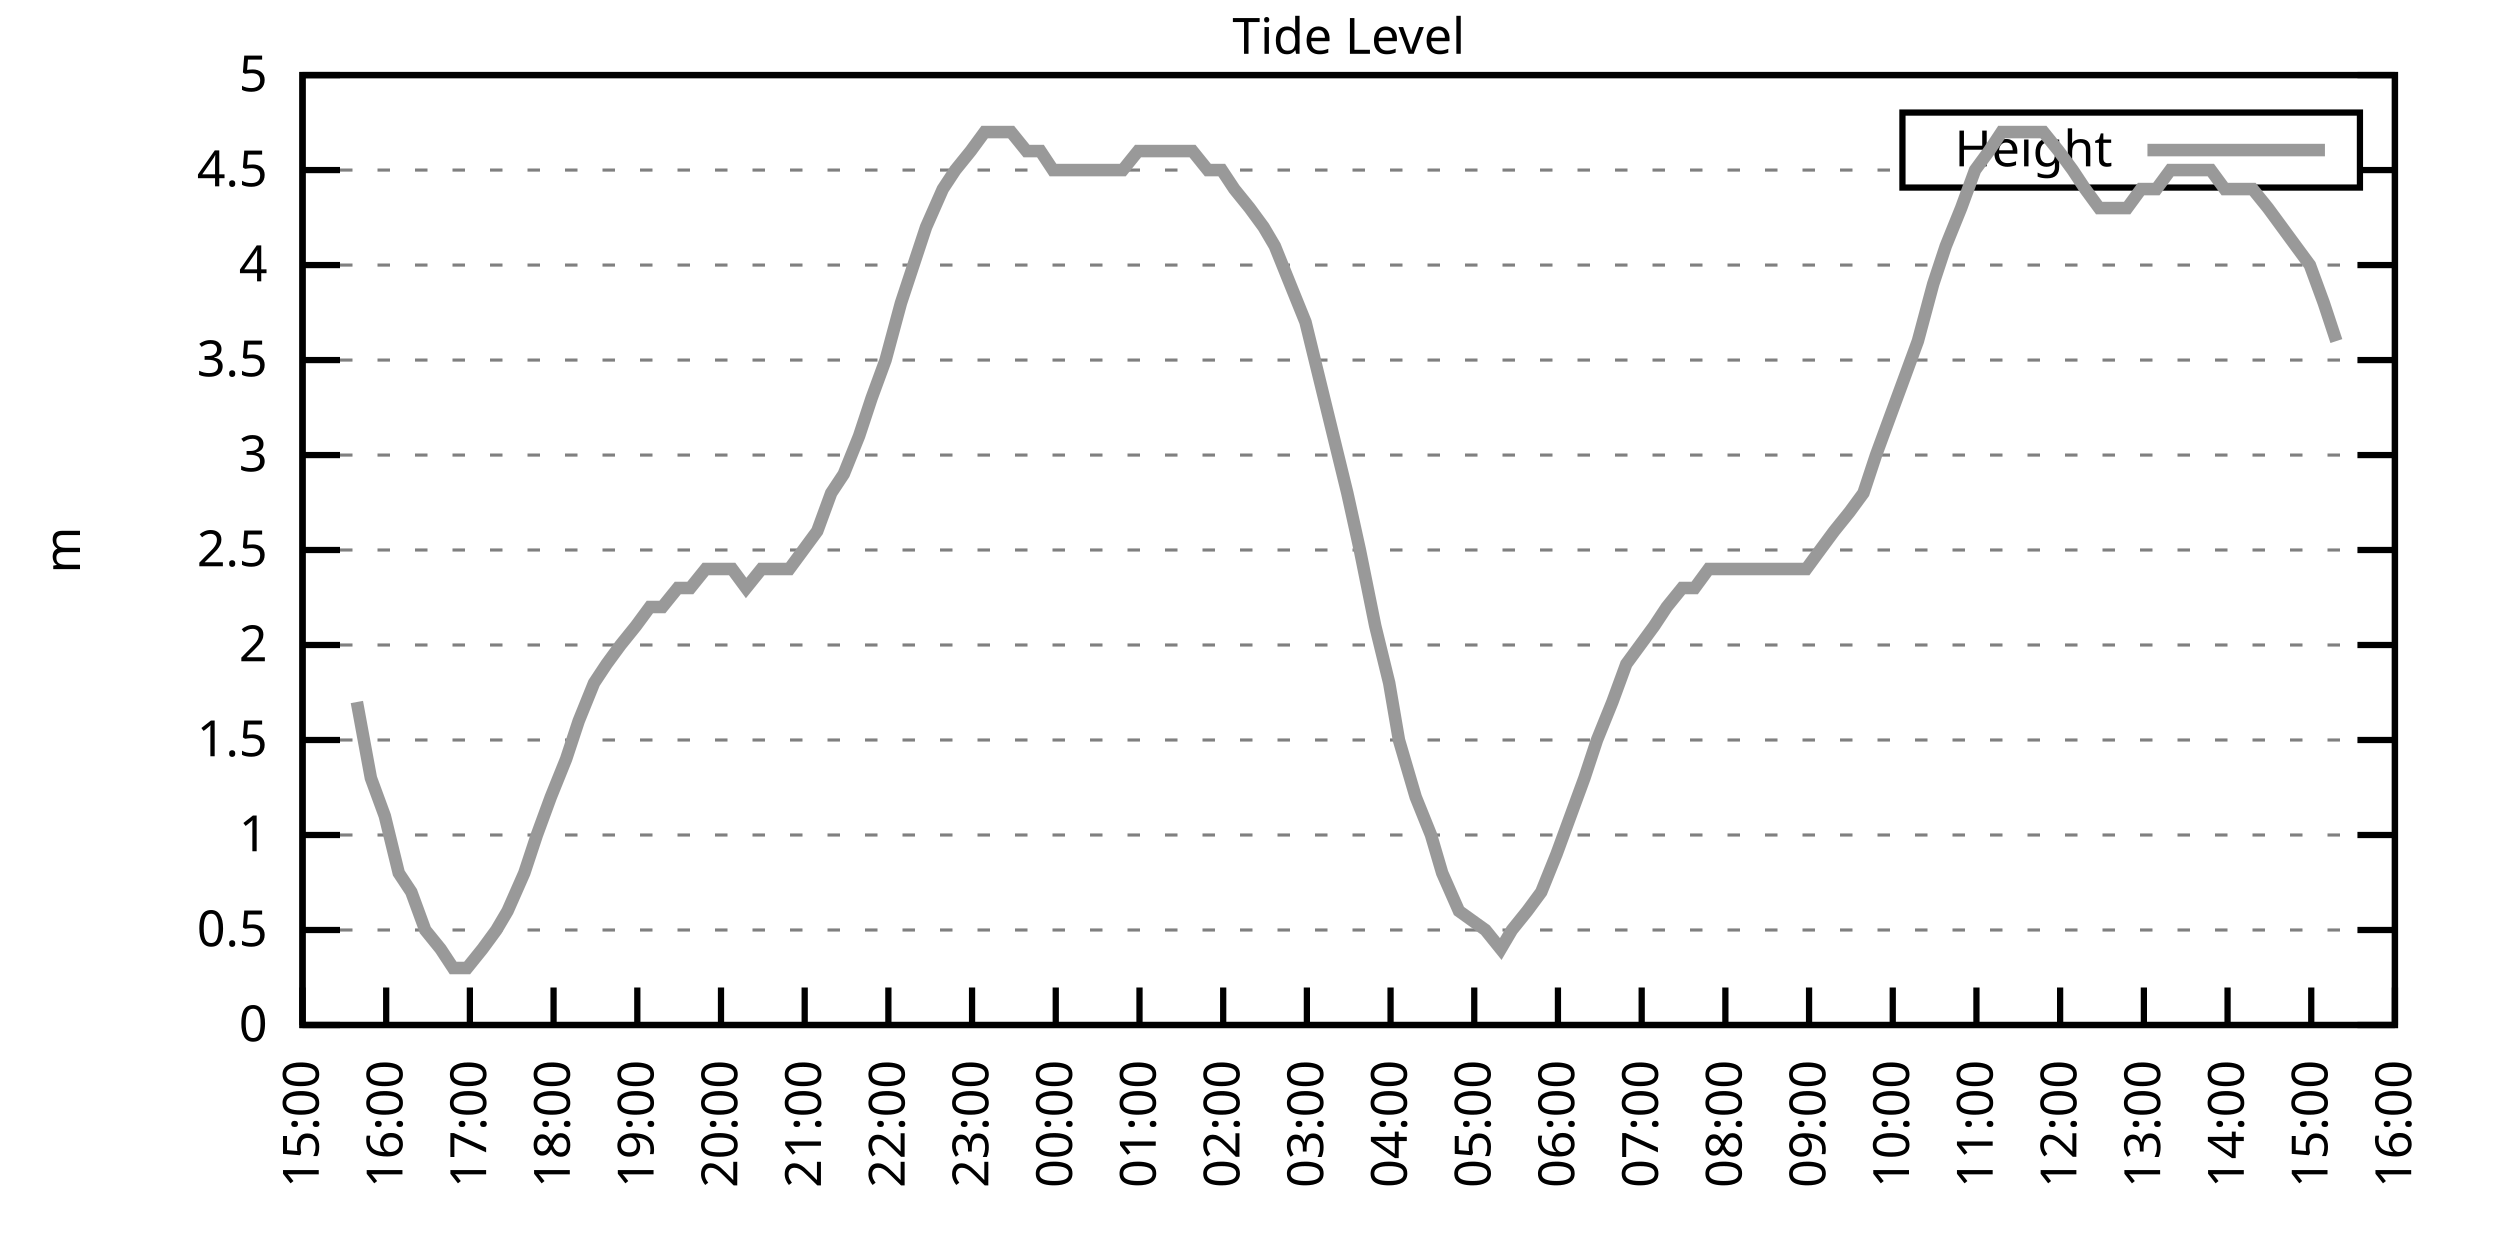
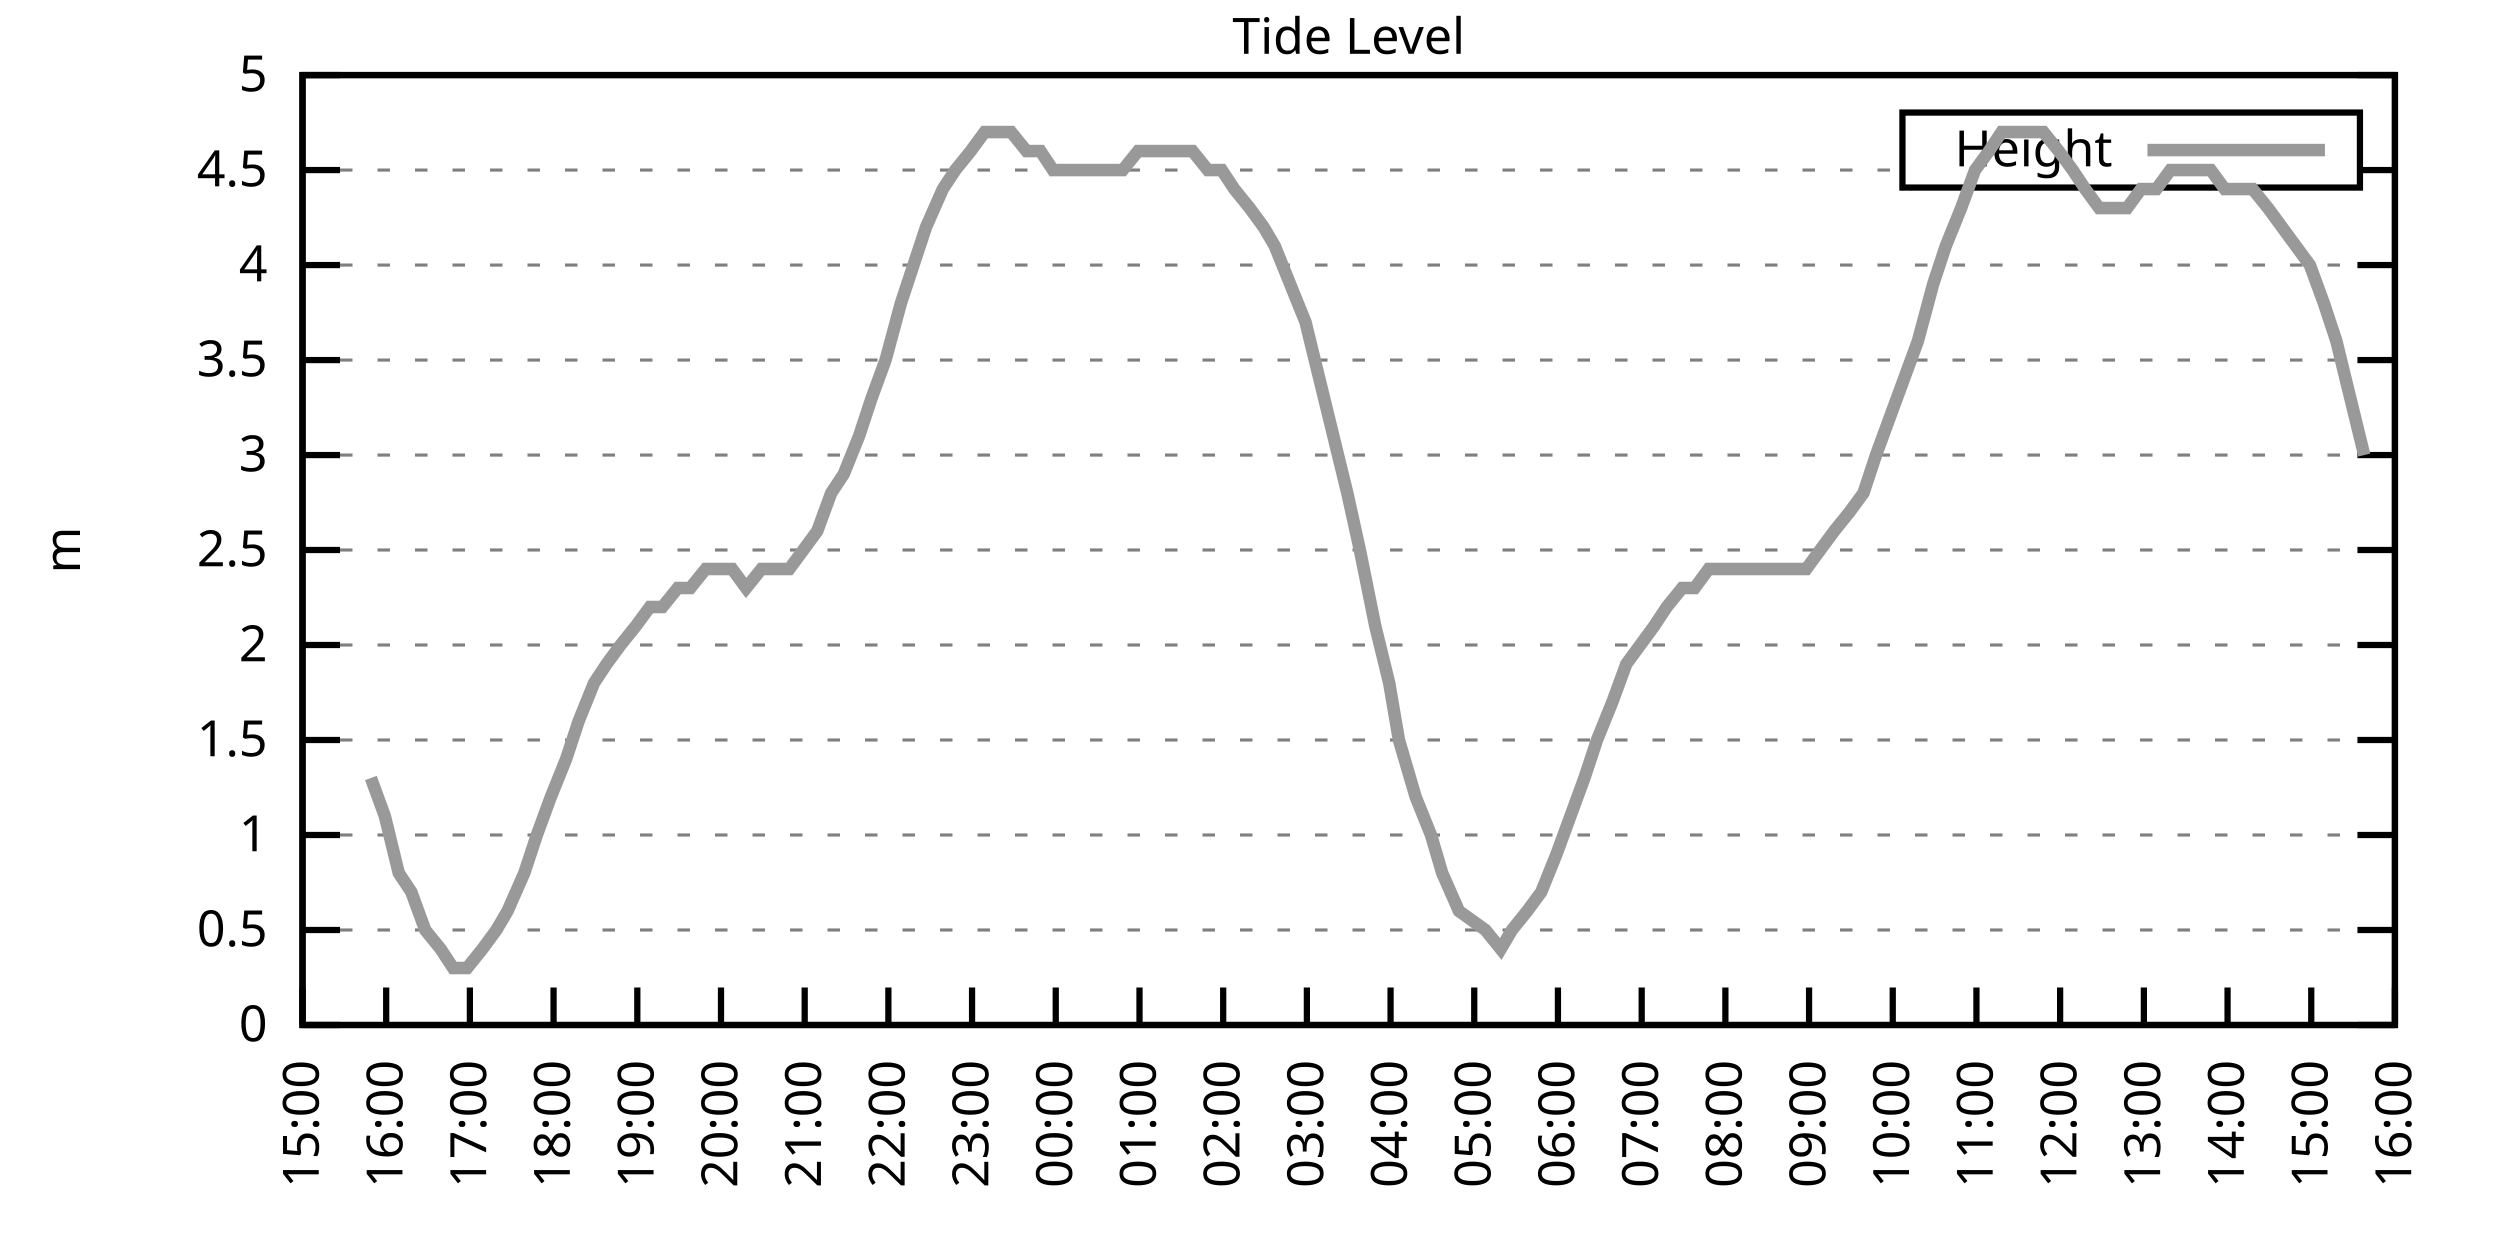
<svg xmlns="http://www.w3.org/2000/svg" xmlns:xlink="http://www.w3.org/1999/xlink" width="400" height="200" viewBox="0 0 400 200">
  <g id="gnuplot_canvas">
    <rect x="0" y="0" width="400" height="200" fill="none" />
    <defs>
      <circle id="gpDot" r="0.5" stroke-width="0.5" stroke="currentColor" />
      <path id="gpPt0" stroke-width="0.333" stroke="currentColor" d="M-1,0 h2 M0,-1 v2" />
      <path id="gpPt1" stroke-width="0.333" stroke="currentColor" d="M-1,-1 L1,1 M1,-1 L-1,1" />
      <path id="gpPt2" stroke-width="0.333" stroke="currentColor" d="M-1,0 L1,0 M0,-1 L0,1 M-1,-1 L1,1 M-1,1 L1,-1" />
      <rect id="gpPt3" stroke-width="0.333" stroke="currentColor" x="-1" y="-1" width="2" height="2" />
      <rect id="gpPt4" stroke-width="0.333" stroke="currentColor" fill="currentColor" x="-1" y="-1" width="2" height="2" />
      <circle id="gpPt5" stroke-width="0.333" stroke="currentColor" cx="0" cy="0" r="1" />
      <use xlink:href="#gpPt5" id="gpPt6" fill="currentColor" stroke="none" />
      <path id="gpPt7" stroke-width="0.333" stroke="currentColor" d="M0,-1.33 L-1.33,0.67 L1.33,0.67 z" />
      <use xlink:href="#gpPt7" id="gpPt8" fill="currentColor" stroke="none" />
      <use xlink:href="#gpPt7" id="gpPt9" stroke="currentColor" transform="rotate(180)" />
      <use xlink:href="#gpPt9" id="gpPt10" fill="currentColor" stroke="none" />
      <use xlink:href="#gpPt3" id="gpPt11" stroke="currentColor" transform="rotate(45)" />
      <use xlink:href="#gpPt11" id="gpPt12" fill="currentColor" stroke="none" />
      <path id="gpPt13" stroke-width="0.333" stroke="currentColor" d="M0,1.330 L1.265,0.411 L0.782,-1.067 L-0.782,-1.076 L-1.265,0.411 z" />
      <use xlink:href="#gpPt13" id="gpPt14" fill="currentColor" stroke="none" />
      <filter id="textbox" filterUnits="objectBoundingBox" x="0" y="0" height="1" width="1">
        <feFlood flood-color="white" flood-opacity="1" result="bgnd" />
        <feComposite in="SourceGraphic" in2="bgnd" operator="atop" />
      </filter>
      <filter id="greybox" filterUnits="objectBoundingBox" x="0" y="0" height="1" width="1">
        <feFlood flood-color="lightgrey" flood-opacity="1" result="grey" />
        <feComposite in="SourceGraphic" in2="grey" operator="atop" />
      </filter>
    </defs>
    <g fill="none" color="white" stroke="currentColor" stroke-width="1.00" stroke-linecap="butt" stroke-linejoin="miter">
</g>
    <g fill="none" color="black" stroke="currentColor" stroke-width="1.00" stroke-linecap="butt" stroke-linejoin="miter">
      <g stroke="none" shape-rendering="crispEdges">
        <polygon fill="rgb(255, 255, 255)" points="48.40,164.00 383.18,164.00 383.18,12.02 48.40,12.02 " />
      </g>
    </g>
    <g fill="none" color="black" stroke="currentColor" stroke-width="1.00" stroke-linecap="butt" stroke-linejoin="miter">
</g>
    <g fill="none" color="black" stroke="black" stroke-width="0.50" stroke-linecap="butt" stroke-linejoin="miter">
</g>
    <g fill="none" color="gray" stroke="currentColor" stroke-width="0.50" stroke-linecap="butt" stroke-linejoin="miter">
      <path stroke="gray" stroke-dasharray="2,4" class="gridline" d="M48.40,164.00 L383.19,164.00  " />
    </g>
    <g fill="none" color="gray" stroke="gray" stroke-width="1.00" stroke-linecap="butt" stroke-linejoin="miter">
</g>
    <g fill="none" color="black" stroke="currentColor" stroke-width="1.00" stroke-linecap="butt" stroke-linejoin="miter">
      <path stroke="black" d="M48.40,164.00 L54.40,164.00 M383.19,164.00 L377.19,164.00  " />
      <g transform="translate(42.80,166.60)" stroke="none" fill="black" font-family="Sans" font-size="8.00" text-anchor="end">
        <text>
          <tspan font-family="Sans"> 0</tspan>
        </text>
      </g>
    </g>
    <g fill="none" color="black" stroke="currentColor" stroke-width="1.00" stroke-linecap="butt" stroke-linejoin="miter">
</g>
    <g fill="none" color="black" stroke="black" stroke-width="0.50" stroke-linecap="butt" stroke-linejoin="miter">
</g>
    <g fill="none" color="gray" stroke="currentColor" stroke-width="0.50" stroke-linecap="butt" stroke-linejoin="miter">
      <path stroke="gray" stroke-dasharray="2,4" class="gridline" d="M48.40,148.80 L383.19,148.80  " />
    </g>
    <g fill="none" color="gray" stroke="gray" stroke-width="1.00" stroke-linecap="butt" stroke-linejoin="miter">
</g>
    <g fill="none" color="black" stroke="currentColor" stroke-width="1.00" stroke-linecap="butt" stroke-linejoin="miter">
      <path stroke="black" d="M48.40,148.80 L54.40,148.80 M383.19,148.80 L377.19,148.80  " />
      <g transform="translate(42.80,151.40)" stroke="none" fill="black" font-family="Sans" font-size="8.00" text-anchor="end">
        <text>
          <tspan font-family="Sans"> 0.5</tspan>
        </text>
      </g>
    </g>
    <g fill="none" color="black" stroke="currentColor" stroke-width="1.00" stroke-linecap="butt" stroke-linejoin="miter">
</g>
    <g fill="none" color="black" stroke="black" stroke-width="0.50" stroke-linecap="butt" stroke-linejoin="miter">
</g>
    <g fill="none" color="gray" stroke="currentColor" stroke-width="0.50" stroke-linecap="butt" stroke-linejoin="miter">
      <path stroke="gray" stroke-dasharray="2,4" class="gridline" d="M48.40,133.60 L383.19,133.60  " />
    </g>
    <g fill="none" color="gray" stroke="gray" stroke-width="1.00" stroke-linecap="butt" stroke-linejoin="miter">
</g>
    <g fill="none" color="black" stroke="currentColor" stroke-width="1.00" stroke-linecap="butt" stroke-linejoin="miter">
      <path stroke="black" d="M48.40,133.60 L54.40,133.60 M383.19,133.60 L377.19,133.60  " />
      <g transform="translate(42.80,136.20)" stroke="none" fill="black" font-family="Sans" font-size="8.00" text-anchor="end">
        <text>
          <tspan font-family="Sans"> 1</tspan>
        </text>
      </g>
    </g>
    <g fill="none" color="black" stroke="currentColor" stroke-width="1.00" stroke-linecap="butt" stroke-linejoin="miter">
</g>
    <g fill="none" color="black" stroke="black" stroke-width="0.50" stroke-linecap="butt" stroke-linejoin="miter">
</g>
    <g fill="none" color="gray" stroke="currentColor" stroke-width="0.50" stroke-linecap="butt" stroke-linejoin="miter">
      <path stroke="gray" stroke-dasharray="2,4" class="gridline" d="M48.40,118.40 L383.19,118.40  " />
    </g>
    <g fill="none" color="gray" stroke="gray" stroke-width="1.00" stroke-linecap="butt" stroke-linejoin="miter">
</g>
    <g fill="none" color="black" stroke="currentColor" stroke-width="1.00" stroke-linecap="butt" stroke-linejoin="miter">
      <path stroke="black" d="M48.40,118.40 L54.40,118.40 M383.19,118.40 L377.19,118.40  " />
      <g transform="translate(42.80,121.00)" stroke="none" fill="black" font-family="Sans" font-size="8.00" text-anchor="end">
        <text>
          <tspan font-family="Sans"> 1.5</tspan>
        </text>
      </g>
    </g>
    <g fill="none" color="black" stroke="currentColor" stroke-width="1.00" stroke-linecap="butt" stroke-linejoin="miter">
</g>
    <g fill="none" color="black" stroke="black" stroke-width="0.50" stroke-linecap="butt" stroke-linejoin="miter">
</g>
    <g fill="none" color="gray" stroke="currentColor" stroke-width="0.50" stroke-linecap="butt" stroke-linejoin="miter">
      <path stroke="gray" stroke-dasharray="2,4" class="gridline" d="M48.40,103.20 L383.19,103.20  " />
    </g>
    <g fill="none" color="gray" stroke="gray" stroke-width="1.00" stroke-linecap="butt" stroke-linejoin="miter">
</g>
    <g fill="none" color="black" stroke="currentColor" stroke-width="1.00" stroke-linecap="butt" stroke-linejoin="miter">
      <path stroke="black" d="M48.40,103.20 L54.40,103.20 M383.19,103.20 L377.19,103.20  " />
      <g transform="translate(42.80,105.80)" stroke="none" fill="black" font-family="Sans" font-size="8.00" text-anchor="end">
        <text>
          <tspan font-family="Sans"> 2</tspan>
        </text>
      </g>
    </g>
    <g fill="none" color="black" stroke="currentColor" stroke-width="1.00" stroke-linecap="butt" stroke-linejoin="miter">
</g>
    <g fill="none" color="black" stroke="black" stroke-width="0.50" stroke-linecap="butt" stroke-linejoin="miter">
</g>
    <g fill="none" color="gray" stroke="currentColor" stroke-width="0.50" stroke-linecap="butt" stroke-linejoin="miter">
      <path stroke="gray" stroke-dasharray="2,4" class="gridline" d="M48.40,88.00 L383.19,88.00  " />
    </g>
    <g fill="none" color="gray" stroke="gray" stroke-width="1.00" stroke-linecap="butt" stroke-linejoin="miter">
</g>
    <g fill="none" color="black" stroke="currentColor" stroke-width="1.00" stroke-linecap="butt" stroke-linejoin="miter">
      <path stroke="black" d="M48.40,88.00 L54.40,88.00 M383.19,88.00 L377.19,88.00  " />
      <g transform="translate(42.80,90.60)" stroke="none" fill="black" font-family="Sans" font-size="8.00" text-anchor="end">
        <text>
          <tspan font-family="Sans"> 2.5</tspan>
        </text>
      </g>
    </g>
    <g fill="none" color="black" stroke="currentColor" stroke-width="1.00" stroke-linecap="butt" stroke-linejoin="miter">
</g>
    <g fill="none" color="black" stroke="black" stroke-width="0.50" stroke-linecap="butt" stroke-linejoin="miter">
</g>
    <g fill="none" color="gray" stroke="currentColor" stroke-width="0.50" stroke-linecap="butt" stroke-linejoin="miter">
      <path stroke="gray" stroke-dasharray="2,4" class="gridline" d="M48.40,72.81 L383.19,72.81  " />
    </g>
    <g fill="none" color="gray" stroke="gray" stroke-width="1.00" stroke-linecap="butt" stroke-linejoin="miter">
</g>
    <g fill="none" color="black" stroke="currentColor" stroke-width="1.00" stroke-linecap="butt" stroke-linejoin="miter">
      <path stroke="black" d="M48.40,72.81 L54.40,72.81 M383.19,72.81 L377.19,72.81  " />
      <g transform="translate(42.80,75.41)" stroke="none" fill="black" font-family="Sans" font-size="8.00" text-anchor="end">
        <text>
          <tspan font-family="Sans"> 3</tspan>
        </text>
      </g>
    </g>
    <g fill="none" color="black" stroke="currentColor" stroke-width="1.00" stroke-linecap="butt" stroke-linejoin="miter">
</g>
    <g fill="none" color="black" stroke="black" stroke-width="0.50" stroke-linecap="butt" stroke-linejoin="miter">
</g>
    <g fill="none" color="gray" stroke="currentColor" stroke-width="0.50" stroke-linecap="butt" stroke-linejoin="miter">
      <path stroke="gray" stroke-dasharray="2,4" class="gridline" d="M48.40,57.61 L383.19,57.61  " />
    </g>
    <g fill="none" color="gray" stroke="gray" stroke-width="1.00" stroke-linecap="butt" stroke-linejoin="miter">
</g>
    <g fill="none" color="black" stroke="currentColor" stroke-width="1.00" stroke-linecap="butt" stroke-linejoin="miter">
      <path stroke="black" d="M48.40,57.61 L54.40,57.61 M383.19,57.61 L377.19,57.61  " />
      <g transform="translate(42.80,60.21)" stroke="none" fill="black" font-family="Sans" font-size="8.00" text-anchor="end">
        <text>
          <tspan font-family="Sans"> 3.5</tspan>
        </text>
      </g>
    </g>
    <g fill="none" color="black" stroke="currentColor" stroke-width="1.00" stroke-linecap="butt" stroke-linejoin="miter">
</g>
    <g fill="none" color="black" stroke="black" stroke-width="0.50" stroke-linecap="butt" stroke-linejoin="miter">
</g>
    <g fill="none" color="gray" stroke="currentColor" stroke-width="0.50" stroke-linecap="butt" stroke-linejoin="miter">
      <path stroke="gray" stroke-dasharray="2,4" class="gridline" d="M48.40,42.41 L383.19,42.41  " />
    </g>
    <g fill="none" color="gray" stroke="gray" stroke-width="1.00" stroke-linecap="butt" stroke-linejoin="miter">
</g>
    <g fill="none" color="black" stroke="currentColor" stroke-width="1.00" stroke-linecap="butt" stroke-linejoin="miter">
      <path stroke="black" d="M48.40,42.41 L54.40,42.41 M383.19,42.41 L377.19,42.41  " />
      <g transform="translate(42.80,45.01)" stroke="none" fill="black" font-family="Sans" font-size="8.00" text-anchor="end">
        <text>
          <tspan font-family="Sans"> 4</tspan>
        </text>
      </g>
    </g>
    <g fill="none" color="black" stroke="currentColor" stroke-width="1.00" stroke-linecap="butt" stroke-linejoin="miter">
</g>
    <g fill="none" color="black" stroke="black" stroke-width="0.50" stroke-linecap="butt" stroke-linejoin="miter">
</g>
    <g fill="none" color="gray" stroke="currentColor" stroke-width="0.50" stroke-linecap="butt" stroke-linejoin="miter">
      <path stroke="gray" stroke-dasharray="2,4" class="gridline" d="M48.40,27.21 L304.39,27.21 M377.59,27.21 L383.19,27.21  " />
    </g>
    <g fill="none" color="gray" stroke="gray" stroke-width="1.00" stroke-linecap="butt" stroke-linejoin="miter">
</g>
    <g fill="none" color="black" stroke="currentColor" stroke-width="1.00" stroke-linecap="butt" stroke-linejoin="miter">
      <path stroke="black" d="M48.40,27.21 L54.40,27.21 M383.19,27.21 L377.19,27.21  " />
      <g transform="translate(42.80,29.81)" stroke="none" fill="black" font-family="Sans" font-size="8.00" text-anchor="end">
        <text>
          <tspan font-family="Sans"> 4.5</tspan>
        </text>
      </g>
    </g>
    <g fill="none" color="black" stroke="currentColor" stroke-width="1.00" stroke-linecap="butt" stroke-linejoin="miter">
</g>
    <g fill="none" color="black" stroke="black" stroke-width="0.50" stroke-linecap="butt" stroke-linejoin="miter">
</g>
    <g fill="none" color="gray" stroke="currentColor" stroke-width="0.50" stroke-linecap="butt" stroke-linejoin="miter">
      <path stroke="gray" stroke-dasharray="2,4" class="gridline" d="M48.40,12.01 L383.19,12.01  " />
    </g>
    <g fill="none" color="gray" stroke="gray" stroke-width="1.00" stroke-linecap="butt" stroke-linejoin="miter">
</g>
    <g fill="none" color="black" stroke="currentColor" stroke-width="1.00" stroke-linecap="butt" stroke-linejoin="miter">
      <path stroke="black" d="M48.40,12.01 L54.40,12.01 M383.19,12.01 L377.19,12.01  " />
      <g transform="translate(42.80,14.61)" stroke="none" fill="black" font-family="Sans" font-size="8.00" text-anchor="end">
        <text>
          <tspan font-family="Sans"> 5</tspan>
        </text>
      </g>
    </g>
    <g fill="none" color="black" stroke="currentColor" stroke-width="1.00" stroke-linecap="butt" stroke-linejoin="miter">
      <path stroke="black" d="M48.40,164.00 L48.40,158.00  " />
      <g transform="translate(51.00,169.60) rotate(270.00)" stroke="none" fill="black" font-family="Sans" font-size="8.00" text-anchor="end">
        <text>
          <tspan font-family="Sans">15:00</tspan>
        </text>
      </g>
    </g>
    <g fill="none" color="black" stroke="currentColor" stroke-width="1.00" stroke-linecap="butt" stroke-linejoin="miter">
      <path stroke="black" d="M61.79,164.00 L61.79,158.00  " />
      <g transform="translate(64.39,169.60) rotate(270.00)" stroke="none" fill="black" font-family="Sans" font-size="8.00" text-anchor="end">
        <text>
          <tspan font-family="Sans">16:00</tspan>
        </text>
      </g>
    </g>
    <g fill="none" color="black" stroke="currentColor" stroke-width="1.00" stroke-linecap="butt" stroke-linejoin="miter">
      <path stroke="black" d="M75.18,164.00 L75.18,158.00  " />
      <g transform="translate(77.78,169.60) rotate(270.00)" stroke="none" fill="black" font-family="Sans" font-size="8.00" text-anchor="end">
        <text>
          <tspan font-family="Sans">17:00</tspan>
        </text>
      </g>
    </g>
    <g fill="none" color="black" stroke="currentColor" stroke-width="1.00" stroke-linecap="butt" stroke-linejoin="miter">
      <path stroke="black" d="M88.57,164.00 L88.57,158.00  " />
      <g transform="translate(91.17,169.60) rotate(270.00)" stroke="none" fill="black" font-family="Sans" font-size="8.00" text-anchor="end">
        <text>
          <tspan font-family="Sans">18:00</tspan>
        </text>
      </g>
    </g>
    <g fill="none" color="black" stroke="currentColor" stroke-width="1.00" stroke-linecap="butt" stroke-linejoin="miter">
      <path stroke="black" d="M101.97,164.00 L101.97,158.00  " />
      <g transform="translate(104.57,169.60) rotate(270.00)" stroke="none" fill="black" font-family="Sans" font-size="8.00" text-anchor="end">
        <text>
          <tspan font-family="Sans">19:00</tspan>
        </text>
      </g>
    </g>
    <g fill="none" color="black" stroke="currentColor" stroke-width="1.00" stroke-linecap="butt" stroke-linejoin="miter">
      <path stroke="black" d="M115.36,164.00 L115.36,158.00  " />
      <g transform="translate(117.96,169.60) rotate(270.00)" stroke="none" fill="black" font-family="Sans" font-size="8.00" text-anchor="end">
        <text>
          <tspan font-family="Sans">20:00</tspan>
        </text>
      </g>
    </g>
    <g fill="none" color="black" stroke="currentColor" stroke-width="1.00" stroke-linecap="butt" stroke-linejoin="miter">
      <path stroke="black" d="M128.75,164.00 L128.75,158.00  " />
      <g transform="translate(131.35,169.60) rotate(270.00)" stroke="none" fill="black" font-family="Sans" font-size="8.00" text-anchor="end">
        <text>
          <tspan font-family="Sans">21:00</tspan>
        </text>
      </g>
    </g>
    <g fill="none" color="black" stroke="currentColor" stroke-width="1.00" stroke-linecap="butt" stroke-linejoin="miter">
      <path stroke="black" d="M142.14,164.00 L142.14,158.00  " />
      <g transform="translate(144.74,169.60) rotate(270.00)" stroke="none" fill="black" font-family="Sans" font-size="8.00" text-anchor="end">
        <text>
          <tspan font-family="Sans">22:00</tspan>
        </text>
      </g>
    </g>
    <g fill="none" color="black" stroke="currentColor" stroke-width="1.00" stroke-linecap="butt" stroke-linejoin="miter">
      <path stroke="black" d="M155.53,164.00 L155.53,158.00  " />
      <g transform="translate(158.13,169.60) rotate(270.00)" stroke="none" fill="black" font-family="Sans" font-size="8.00" text-anchor="end">
        <text>
          <tspan font-family="Sans">23:00</tspan>
        </text>
      </g>
    </g>
    <g fill="none" color="black" stroke="currentColor" stroke-width="1.00" stroke-linecap="butt" stroke-linejoin="miter">
      <path stroke="black" d="M168.92,164.00 L168.92,158.00  " />
      <g transform="translate(171.52,169.60) rotate(270.00)" stroke="none" fill="black" font-family="Sans" font-size="8.00" text-anchor="end">
        <text>
          <tspan font-family="Sans">00:00</tspan>
        </text>
      </g>
    </g>
    <g fill="none" color="black" stroke="currentColor" stroke-width="1.00" stroke-linecap="butt" stroke-linejoin="miter">
      <path stroke="black" d="M182.32,164.00 L182.32,158.00  " />
      <g transform="translate(184.92,169.60) rotate(270.00)" stroke="none" fill="black" font-family="Sans" font-size="8.00" text-anchor="end">
        <text>
          <tspan font-family="Sans">01:00</tspan>
        </text>
      </g>
    </g>
    <g fill="none" color="black" stroke="currentColor" stroke-width="1.00" stroke-linecap="butt" stroke-linejoin="miter">
      <path stroke="black" d="M195.71,164.00 L195.71,158.00  " />
      <g transform="translate(198.31,169.60) rotate(270.00)" stroke="none" fill="black" font-family="Sans" font-size="8.00" text-anchor="end">
        <text>
          <tspan font-family="Sans">02:00</tspan>
        </text>
      </g>
    </g>
    <g fill="none" color="black" stroke="currentColor" stroke-width="1.00" stroke-linecap="butt" stroke-linejoin="miter">
      <path stroke="black" d="M209.10,164.00 L209.10,158.00  " />
      <g transform="translate(211.70,169.60) rotate(270.00)" stroke="none" fill="black" font-family="Sans" font-size="8.00" text-anchor="end">
        <text>
          <tspan font-family="Sans">03:00</tspan>
        </text>
      </g>
    </g>
    <g fill="none" color="black" stroke="currentColor" stroke-width="1.00" stroke-linecap="butt" stroke-linejoin="miter">
      <path stroke="black" d="M222.49,164.00 L222.49,158.00  " />
      <g transform="translate(225.09,169.60) rotate(270.00)" stroke="none" fill="black" font-family="Sans" font-size="8.00" text-anchor="end">
        <text>
          <tspan font-family="Sans">04:00</tspan>
        </text>
      </g>
    </g>
    <g fill="none" color="black" stroke="currentColor" stroke-width="1.00" stroke-linecap="butt" stroke-linejoin="miter">
      <path stroke="black" d="M235.88,164.00 L235.88,158.00  " />
      <g transform="translate(238.48,169.60) rotate(270.00)" stroke="none" fill="black" font-family="Sans" font-size="8.00" text-anchor="end">
        <text>
          <tspan font-family="Sans">05:00</tspan>
        </text>
      </g>
    </g>
    <g fill="none" color="black" stroke="currentColor" stroke-width="1.00" stroke-linecap="butt" stroke-linejoin="miter">
      <path stroke="black" d="M249.27,164.00 L249.27,158.00  " />
      <g transform="translate(251.87,169.60) rotate(270.00)" stroke="none" fill="black" font-family="Sans" font-size="8.00" text-anchor="end">
        <text>
          <tspan font-family="Sans">06:00</tspan>
        </text>
      </g>
    </g>
    <g fill="none" color="black" stroke="currentColor" stroke-width="1.00" stroke-linecap="butt" stroke-linejoin="miter">
      <path stroke="black" d="M262.67,164.00 L262.67,158.00  " />
      <g transform="translate(265.27,169.60) rotate(270.00)" stroke="none" fill="black" font-family="Sans" font-size="8.00" text-anchor="end">
        <text>
          <tspan font-family="Sans">07:00</tspan>
        </text>
      </g>
    </g>
    <g fill="none" color="black" stroke="currentColor" stroke-width="1.00" stroke-linecap="butt" stroke-linejoin="miter">
      <path stroke="black" d="M276.06,164.00 L276.06,158.00  " />
      <g transform="translate(278.66,169.60) rotate(270.00)" stroke="none" fill="black" font-family="Sans" font-size="8.00" text-anchor="end">
        <text>
          <tspan font-family="Sans">08:00</tspan>
        </text>
      </g>
    </g>
    <g fill="none" color="black" stroke="currentColor" stroke-width="1.00" stroke-linecap="butt" stroke-linejoin="miter">
      <path stroke="black" d="M289.45,164.00 L289.45,158.00  " />
      <g transform="translate(292.05,169.60) rotate(270.00)" stroke="none" fill="black" font-family="Sans" font-size="8.00" text-anchor="end">
        <text>
          <tspan font-family="Sans">09:00</tspan>
        </text>
      </g>
    </g>
    <g fill="none" color="black" stroke="currentColor" stroke-width="1.00" stroke-linecap="butt" stroke-linejoin="miter">
      <path stroke="black" d="M302.84,164.00 L302.84,158.00  " />
      <g transform="translate(305.44,169.60) rotate(270.00)" stroke="none" fill="black" font-family="Sans" font-size="8.00" text-anchor="end">
        <text>
          <tspan font-family="Sans">10:00</tspan>
        </text>
      </g>
    </g>
    <g fill="none" color="black" stroke="currentColor" stroke-width="1.00" stroke-linecap="butt" stroke-linejoin="miter">
      <path stroke="black" d="M316.23,164.00 L316.23,158.00  " />
      <g transform="translate(318.83,169.60) rotate(270.00)" stroke="none" fill="black" font-family="Sans" font-size="8.00" text-anchor="end">
        <text>
          <tspan font-family="Sans">11:00</tspan>
        </text>
      </g>
    </g>
    <g fill="none" color="black" stroke="currentColor" stroke-width="1.00" stroke-linecap="butt" stroke-linejoin="miter">
      <path stroke="black" d="M329.62,164.00 L329.62,158.00  " />
      <g transform="translate(332.22,169.60) rotate(270.00)" stroke="none" fill="black" font-family="Sans" font-size="8.00" text-anchor="end">
        <text>
          <tspan font-family="Sans">12:00</tspan>
        </text>
      </g>
    </g>
    <g fill="none" color="black" stroke="currentColor" stroke-width="1.00" stroke-linecap="butt" stroke-linejoin="miter">
      <path stroke="black" d="M343.02,164.00 L343.02,158.00  " />
      <g transform="translate(345.62,169.60) rotate(270.00)" stroke="none" fill="black" font-family="Sans" font-size="8.00" text-anchor="end">
        <text>
          <tspan font-family="Sans">13:00</tspan>
        </text>
      </g>
    </g>
    <g fill="none" color="black" stroke="currentColor" stroke-width="1.00" stroke-linecap="butt" stroke-linejoin="miter">
      <path stroke="black" d="M356.41,164.00 L356.41,158.00  " />
      <g transform="translate(359.01,169.60) rotate(270.00)" stroke="none" fill="black" font-family="Sans" font-size="8.00" text-anchor="end">
        <text>
          <tspan font-family="Sans">14:00</tspan>
        </text>
      </g>
    </g>
    <g fill="none" color="black" stroke="currentColor" stroke-width="1.00" stroke-linecap="butt" stroke-linejoin="miter">
      <path stroke="black" d="M369.80,164.00 L369.80,158.00  " />
      <g transform="translate(372.40,169.60) rotate(270.00)" stroke="none" fill="black" font-family="Sans" font-size="8.00" text-anchor="end">
        <text>
          <tspan font-family="Sans">15:00</tspan>
        </text>
      </g>
    </g>
    <g fill="none" color="black" stroke="currentColor" stroke-width="1.00" stroke-linecap="butt" stroke-linejoin="miter">
      <path stroke="black" d="M383.19,164.00 L383.19,158.00  " />
      <g transform="translate(385.79,169.60) rotate(270.00)" stroke="none" fill="black" font-family="Sans" font-size="8.00" text-anchor="end">
        <text>
          <tspan font-family="Sans">16:00</tspan>
        </text>
      </g>
    </g>
    <g fill="none" color="black" stroke="currentColor" stroke-width="1.00" stroke-linecap="butt" stroke-linejoin="miter">
</g>
    <g fill="none" color="black" stroke="currentColor" stroke-width="1.00" stroke-linecap="butt" stroke-linejoin="miter">
      <path stroke="black" d="M48.40,12.01 L48.40,164.00 L383.19,164.00 L383.19,12.01 L48.40,12.01 Z  " />
    </g>
    <g fill="none" color="black" stroke="currentColor" stroke-width="1.00" stroke-linecap="butt" stroke-linejoin="miter">
</g>
    <g fill="none" color="black" stroke="currentColor" stroke-width="1.00" stroke-linecap="butt" stroke-linejoin="miter">
      <path stroke="black" d="M304.39,30.01 L304.39,18.01 L377.59,18.01 L377.59,30.01 L304.39,30.01 Z  " />
    </g>
    <g id="Tide_level_plot_1">
      <g fill="none" color="white" stroke="black" stroke-width="2.00" stroke-linecap="butt" stroke-linejoin="miter">
</g>
      <g fill="none" color="black" stroke="currentColor" stroke-width="2.00" stroke-linecap="butt" stroke-linejoin="miter">
        <g transform="translate(337.99,26.61)" stroke="none" fill="black" font-family="Sans" font-size="8.00" text-anchor="end">
          <text>
            <tspan font-family="Sans">Height</tspan>
          </text>
        </g>
      </g>
      <g fill="none" color="black" stroke="currentColor" stroke-width="2.00" stroke-linecap="butt" stroke-linejoin="miter">
-         <path stroke="rgb(153, 153, 153)" d="M343.59,24.01 L371.99,24.01 M57.10,112.32 L59.34,124.48 L61.57,130.56 L63.80,139.68 L65.81,142.72 L68.04,148.80   L70.50,151.84 L72.50,154.88 L74.74,154.88 L77.19,151.84 L79.42,148.80 L81.21,145.76 L83.89,139.68 L85.90,133.60   L88.13,127.52 L90.58,121.44 L92.59,115.36 L95.05,109.28 L97.06,106.24 L99.29,103.20 L101.74,100.16 L103.98,97.12   L105.98,97.12 L108.44,94.08 L110.45,94.08 L112.90,91.04 L114.91,91.04 L117.14,91.04 L119.38,94.08 L121.83,91.04   L123.84,91.04 L126.29,91.04 L128.53,88.00 L130.76,84.97 L132.99,78.89 L135.00,75.85 L137.45,69.77 L139.46,63.69   L141.69,57.61 L144.15,48.49 L146.16,42.41 L148.17,36.33 L150.85,30.25 L152.85,27.21 L155.31,24.17 L157.54,21.13   L159.55,21.13 L161.78,21.13 L164.24,24.17 L166.47,24.17 L168.48,27.21 L170.71,27.21 L173.17,27.21 L175.17,27.21   L177.63,27.21 L179.64,27.21 L182.09,24.17 L184.10,24.17 L186.33,24.17 L188.79,24.17 L190.80,24.17 L193.25,27.21   L195.48,27.21 L197.49,30.25 L199.95,33.29 L202.18,36.33 L203.97,39.37 L206.42,45.45 L208.88,51.53 L211.11,60.65   L213.34,69.77 L215.57,78.89 L217.58,88.00 L220.04,100.16 L222.27,109.28 L223.83,118.40 L226.51,127.52 L228.96,133.60   L230.75,139.68 L233.43,145.76 L237.67,148.80 L240.12,151.84 L241.91,148.80 L244.36,145.76 L246.60,142.72 L249.05,136.64   L251.28,130.56 L253.51,124.48 L255.52,118.40 L257.98,112.32 L260.21,106.24 L262.44,103.20 L264.67,100.16 L266.68,97.12   L269.14,94.08 L271.15,94.08 L273.38,91.04 L275.61,91.04 L278.07,91.04 L280.07,91.04 L282.53,91.04 L284.54,91.04   L286.77,91.04 L289.00,91.04 L291.23,88.00 L293.47,84.97 L295.92,81.93 L298.15,78.89 L300.16,72.81 L302.39,66.73   L304.63,60.65 L306.86,54.57 L309.31,45.45 L311.32,39.37 L313.78,33.29 L316.01,27.21 L318.24,24.17 L320.25,21.13   L322.48,21.13 L324.94,21.13 L326.95,21.13 L329.40,24.17 L331.63,27.21 L333.64,30.25 L335.87,33.29 L338.10,33.29   L340.34,33.29 L342.57,30.25 L345.02,30.25 L347.26,27.21 L349.26,27.21 L351.50,27.21 L353.73,27.21 L355.96,30.25   L358.19,30.25 L360.42,30.25 L362.88,33.29 L365.11,36.33 L367.34,39.37 L369.58,42.41 L371.81,48.49 L373.82,54.57    " />
+         <path stroke="rgb(153, 153, 153)" d="M343.59,24.01 L371.99,24.01 M59.34,124.48 L61.57,130.56 L63.80,139.68 L65.81,142.72 L68.04,148.80 L70.50,151.84   L72.50,154.88 L74.74,154.88 L77.19,151.84 L79.42,148.80 L81.21,145.76 L83.89,139.68 L85.90,133.60 L88.13,127.52   L90.58,121.44 L92.59,115.36 L95.05,109.28 L97.06,106.24 L99.29,103.20 L101.74,100.16 L103.98,97.12 L105.98,97.12   L108.44,94.08 L110.45,94.08 L112.90,91.04 L114.91,91.04 L117.14,91.04 L119.38,94.08 L121.83,91.04 L123.84,91.04   L126.29,91.04 L128.53,88.00 L130.76,84.97 L132.99,78.89 L135.00,75.85 L137.45,69.77 L139.46,63.69 L141.69,57.61   L144.15,48.49 L146.16,42.41 L148.17,36.33 L150.85,30.25 L152.85,27.21 L155.31,24.17 L157.54,21.13 L159.55,21.13   L161.78,21.13 L164.24,24.17 L166.47,24.17 L168.48,27.21 L170.71,27.21 L173.17,27.21 L175.17,27.21 L177.63,27.21   L179.64,27.21 L182.09,24.17 L184.10,24.17 L186.33,24.17 L188.79,24.17 L190.80,24.17 L193.25,27.21 L195.48,27.21   L197.49,30.25 L199.95,33.29 L202.18,36.33 L203.97,39.37 L206.42,45.45 L208.88,51.53 L211.11,60.65 L213.34,69.77   L215.57,78.89 L217.58,88.00 L220.04,100.16 L222.27,109.28 L223.83,118.40 L226.51,127.52 L228.96,133.60 L230.75,139.68   L233.43,145.76 L237.67,148.80 L240.12,151.84 L241.91,148.80 L244.36,145.76 L246.60,142.72 L249.05,136.64 L251.28,130.56   L253.51,124.48 L255.52,118.40 L257.98,112.32 L260.21,106.24 L262.44,103.20 L264.67,100.16 L266.68,97.12 L269.14,94.08   L271.15,94.08 L273.38,91.04 L275.61,91.04 L278.07,91.04 L280.07,91.04 L282.53,91.04 L284.54,91.04 L286.77,91.04   L289.00,91.04 L291.23,88.00 L293.47,84.97 L295.92,81.93 L298.15,78.89 L300.16,72.81 L302.39,66.73 L304.63,60.65   L306.86,54.57 L309.31,45.45 L311.32,39.37 L313.78,33.29 L316.01,27.21 L318.24,24.17 L320.25,21.13 L322.48,21.13   L324.94,21.13 L326.95,21.13 L329.40,24.17 L331.63,27.21 L333.64,30.25 L335.87,33.29 L338.10,33.29 L340.34,33.29   L342.57,30.25 L345.02,30.25 L347.26,27.21 L349.26,27.21 L351.50,27.21 L353.73,27.21 L355.96,30.25 L358.19,30.25   L360.42,30.25 L362.88,33.29 L365.11,36.33 L367.34,39.37 L369.58,42.41 L371.81,48.49 L373.82,54.57 L376.05,63.69   L378.28,72.81  " />
      </g>
    </g>
    <g fill="none" color="black" stroke="currentColor" stroke-width="2.00" stroke-linecap="butt" stroke-linejoin="miter">
</g>
    <g fill="none" color="black" stroke="black" stroke-width="1.00" stroke-linecap="butt" stroke-linejoin="miter">
</g>
    <g fill="none" color="black" stroke="currentColor" stroke-width="1.00" stroke-linecap="butt" stroke-linejoin="miter">
      <path stroke="black" d="M48.40,12.01 L48.40,164.00 L383.19,164.00 L383.19,12.01 L48.40,12.01 Z  " />
      <g transform="translate(12.80,88.01) rotate(270.00)" stroke="none" fill="black" font-family="Sans" font-size="8.00" text-anchor="middle">
        <text>
          <tspan font-family="Sans">m</tspan>
        </text>
      </g>
    </g>
    <g fill="none" color="black" stroke="currentColor" stroke-width="1.00" stroke-linecap="butt" stroke-linejoin="miter">
</g>
    <g fill="none" color="black" stroke="currentColor" stroke-width="1.00" stroke-linecap="butt" stroke-linejoin="miter">
      <g transform="translate(215.79,8.61)" stroke="none" fill="black" font-family="Sans" font-size="8.00" text-anchor="middle">
        <text>
          <tspan font-family="Sans">Tide Level</tspan>
        </text>
      </g>
    </g>
    <g fill="none" color="black" stroke="currentColor" stroke-width="1.00" stroke-linecap="butt" stroke-linejoin="miter">
</g>
  </g>
</svg>
